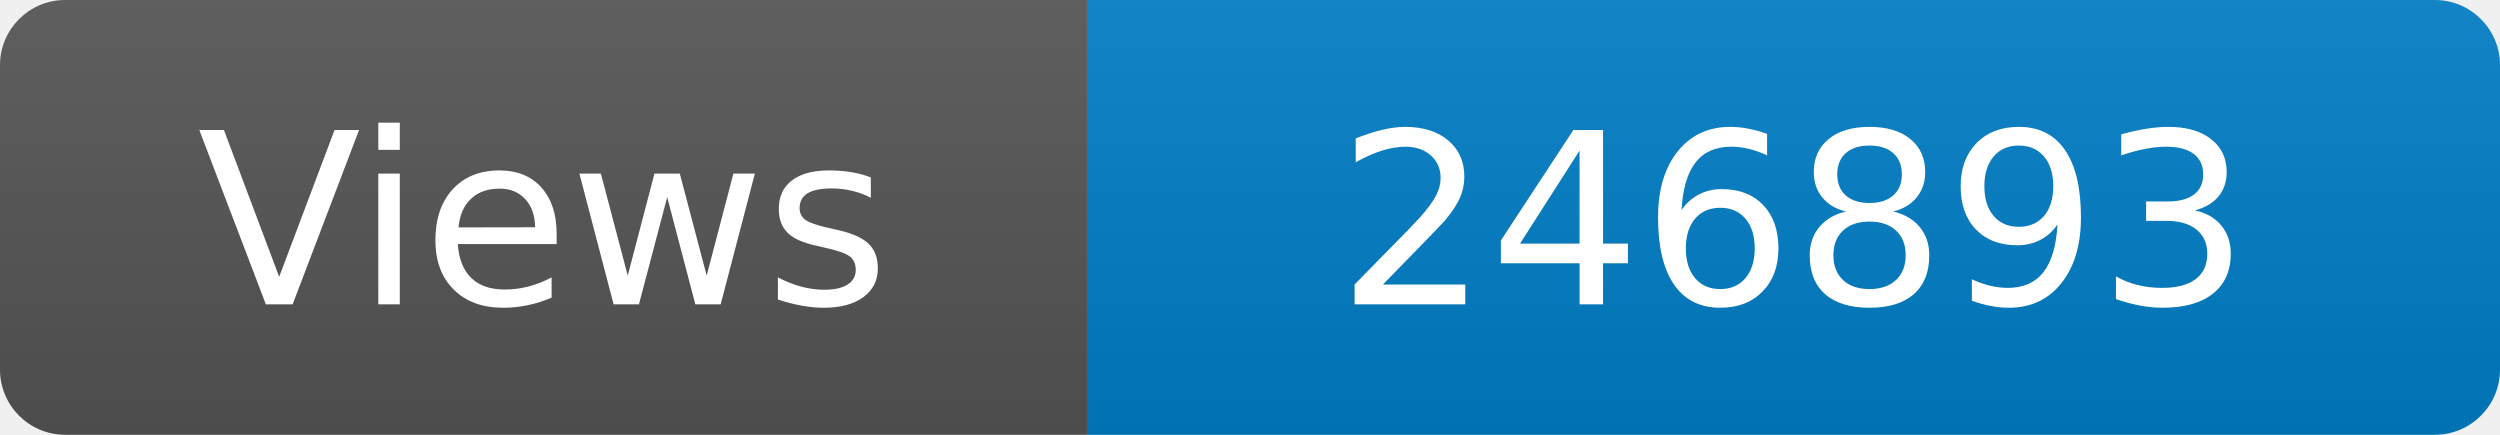
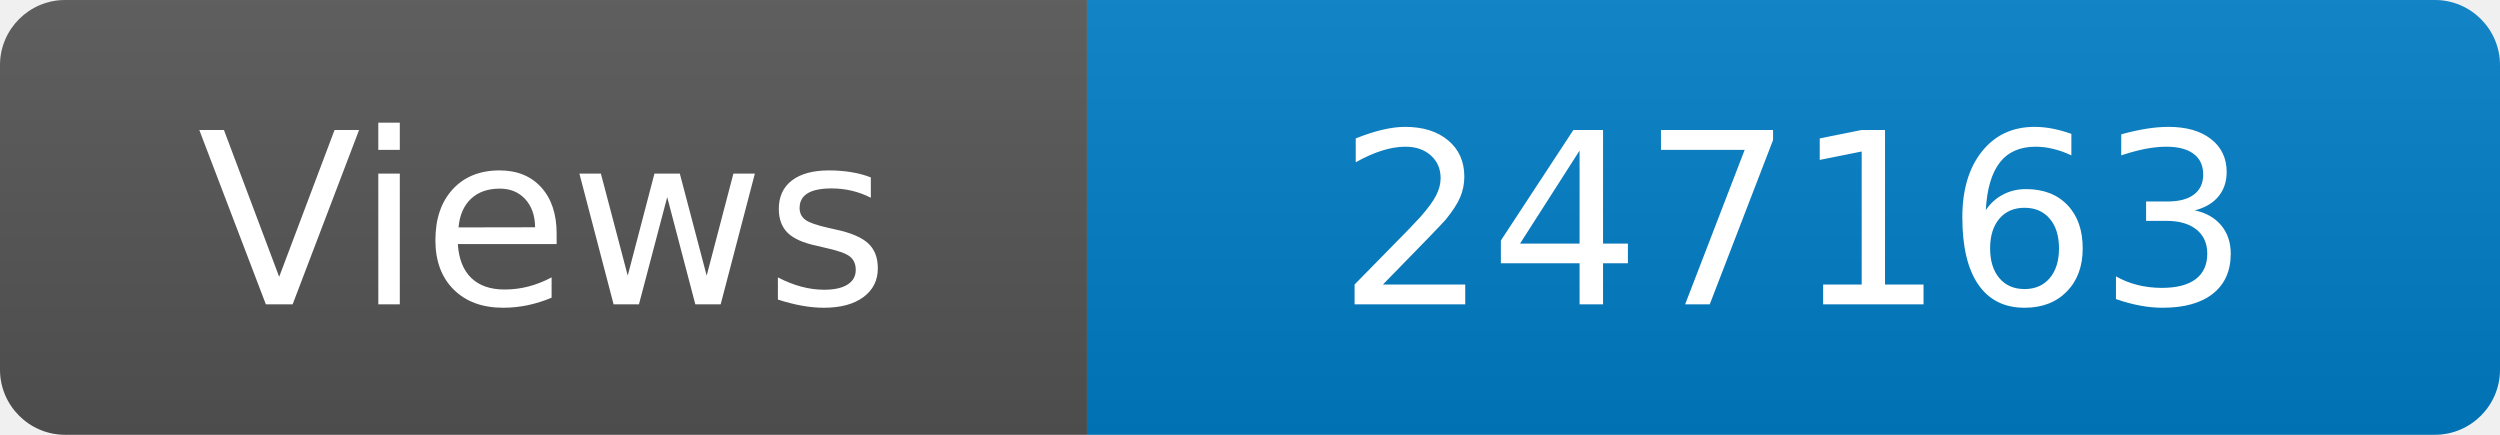
<svg xmlns="http://www.w3.org/2000/svg" width="115" height="20" role="img" aria-label="Maintained?: yes">
  <linearGradient id="s" x2="0" y2="100%">
    <stop offset="0" stop-color="#bbb" stop-opacity=".1" />
    <stop offset="1" stop-opacity=".1" />
  </linearGradient>
  <clipPath id="r">
    <rect width="115" height="20" rx="3" fill="#fff" />
  </clipPath>
  <g clip-path="url(#r)">
    <rect width="50" height="20" fill="#555" />
    <rect x="50" width="160" height="20" fill="#007ec6" />
    <rect width="115" height="20" fill="url(#s)" />
  </g>
  <g fill="#fff" text-anchor="middle" font-family="Verdana,Geneva,DejaVu Sans,sans-serif" font-size="110">
    <text x="250" y="140" transform="scale(.1)" fill="#fff">Views</text>
-     <text x="825" y="140" transform="scale(.1)" fill="#fff">246893</text>
+     <text x="825" y="140" transform="scale(.1)" fill="#fff">247163</text>
  </g>
</svg>
